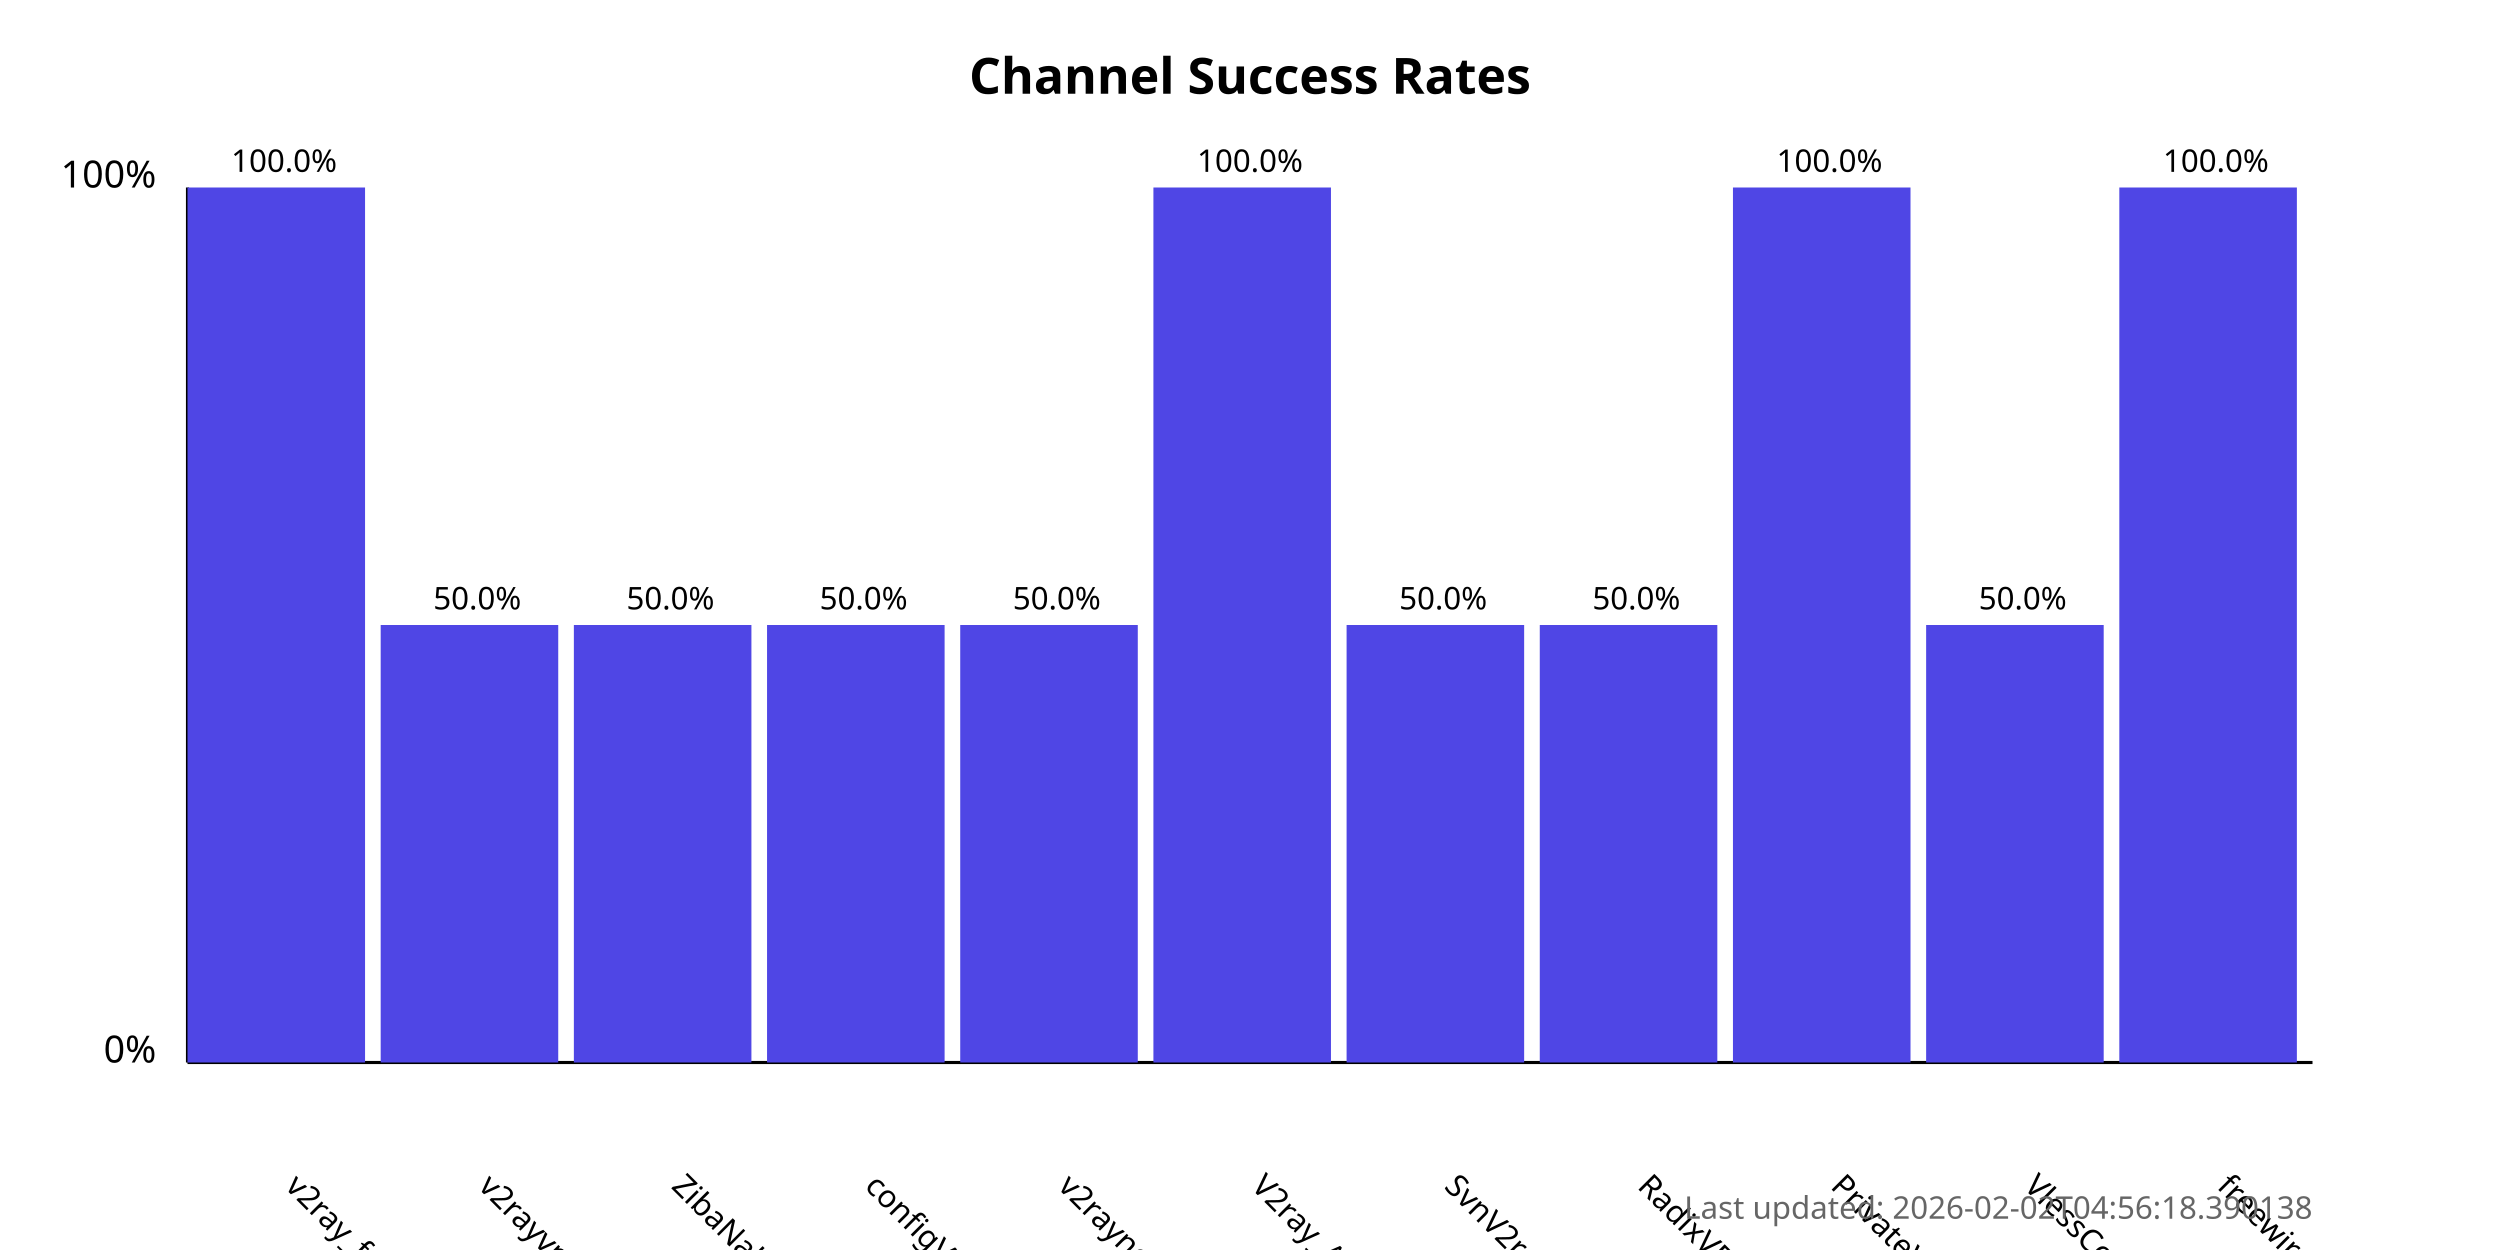
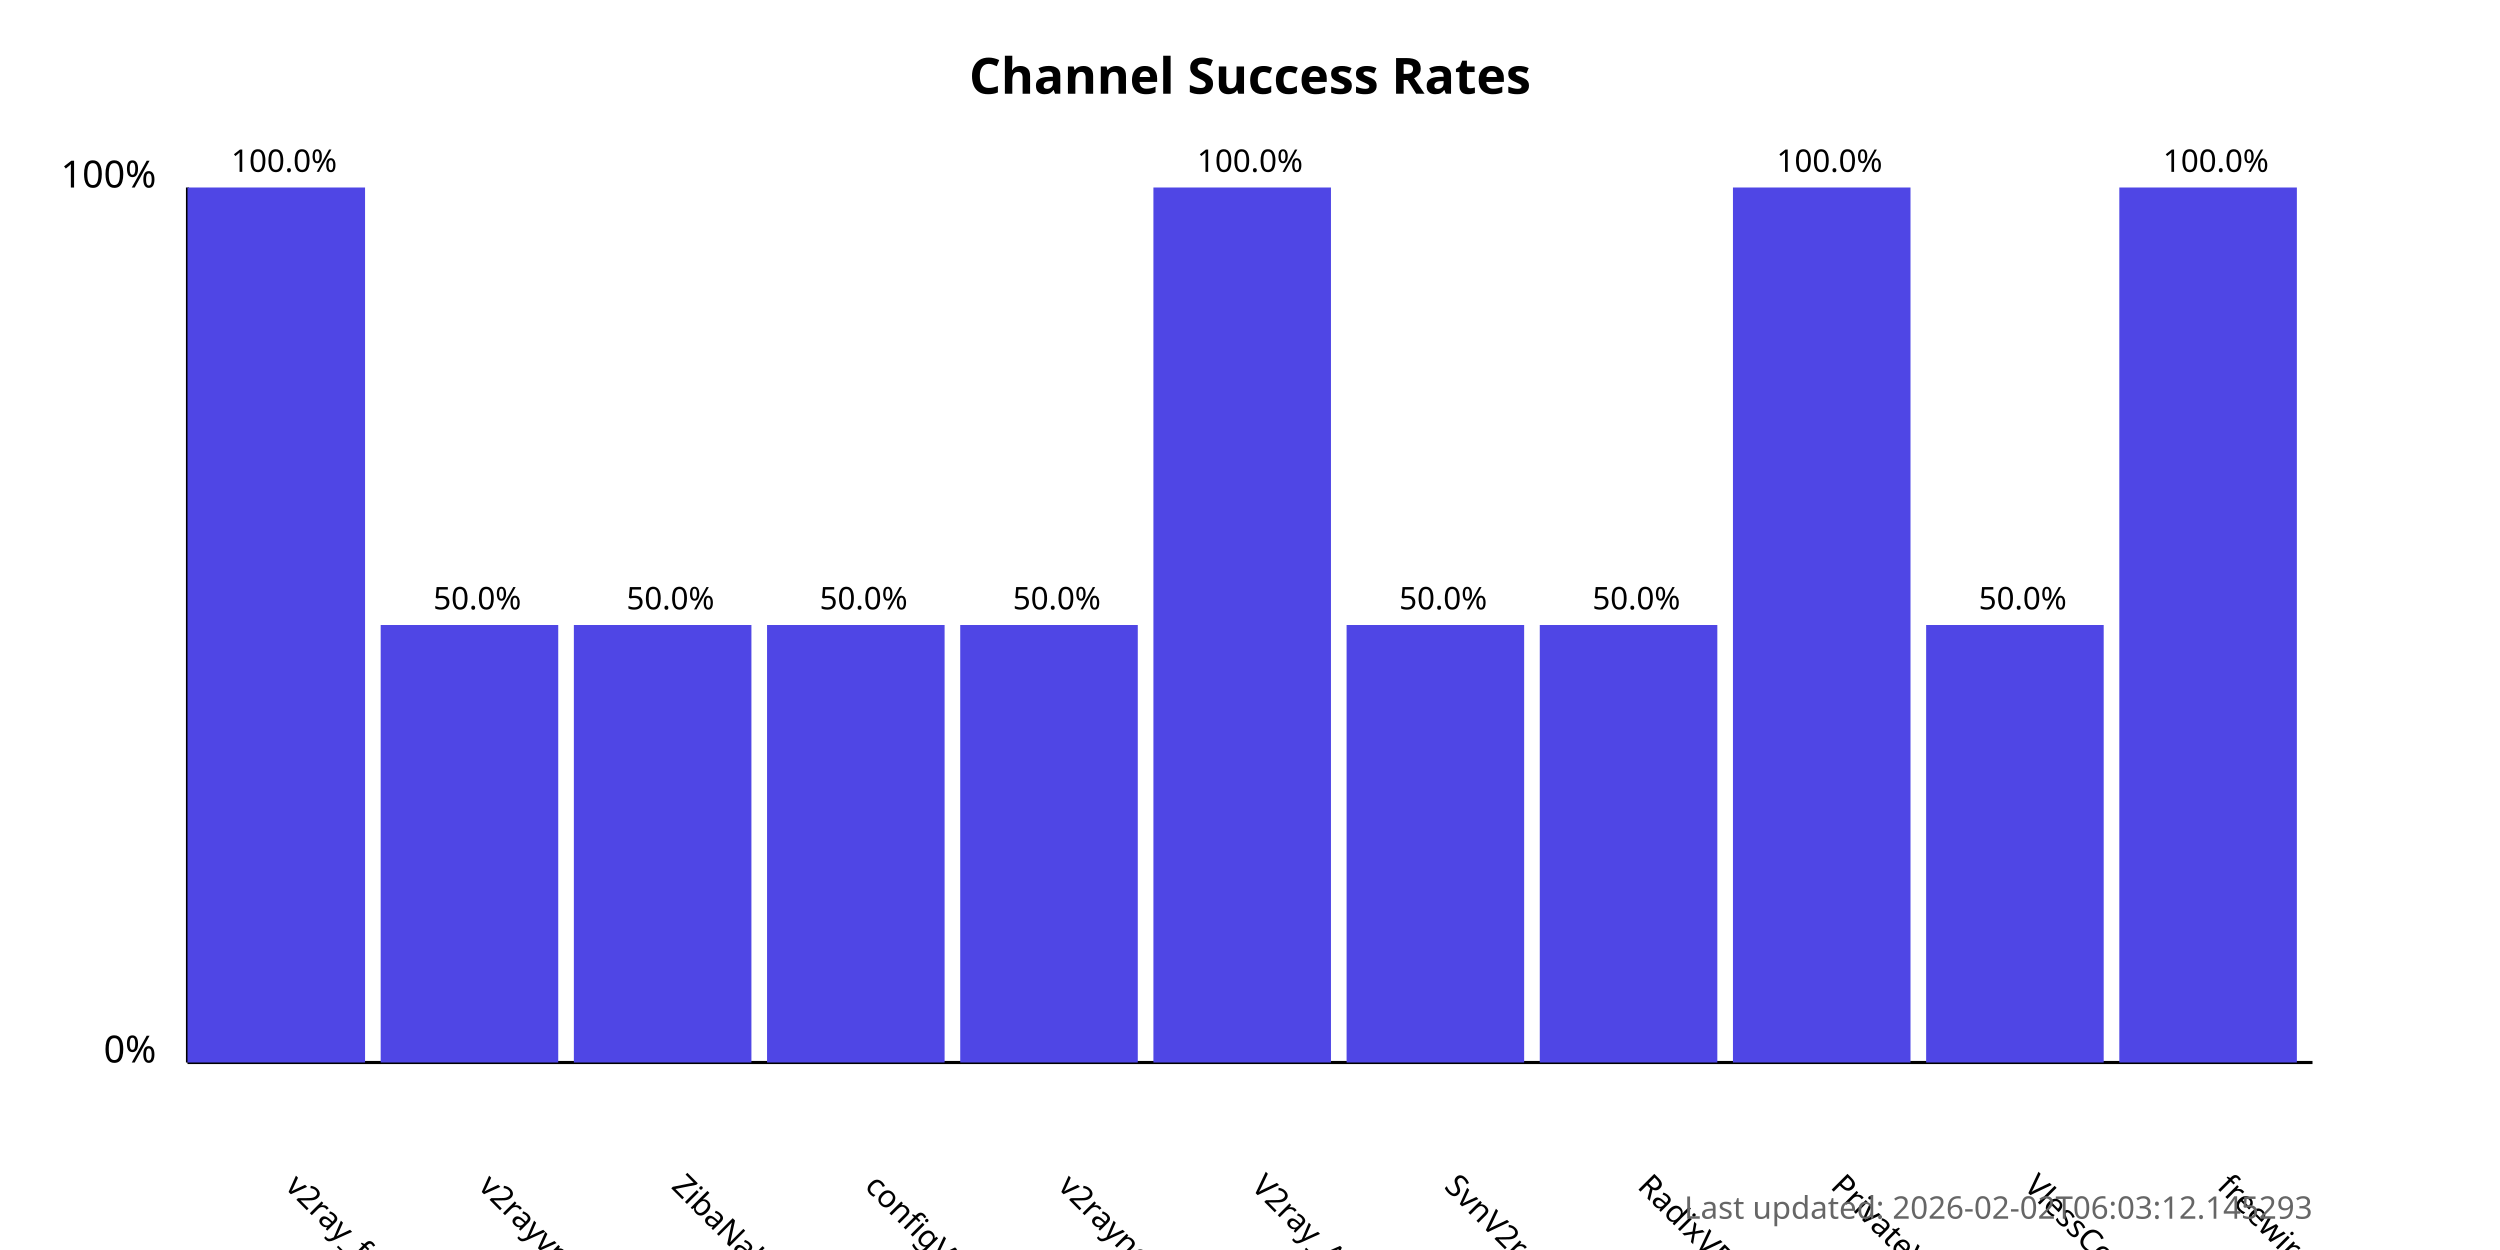
<svg xmlns="http://www.w3.org/2000/svg" width="800" height="400">
  <style>
            .chart-title { font: bold 16px sans-serif; }
            .axis-label { font: 12px sans-serif; }
            .tick-label { font: 10px sans-serif; }
            .bar { fill: #4f46e5; }
            .bar:hover { fill: #6366f1; }
            .timestamp { font: 10px sans-serif; fill: #666; }
        </style>
  <text x="400.0" y="30" text-anchor="middle" class="chart-title">
            Channel Success Rates
        </text>
  <line x1="60" y1="340" x2="60" y2="60" stroke="black" stroke-width="1" />
  <line x1="60" y1="340" x2="740" y2="340" stroke="black" stroke-width="1" />
  <text x="50" y="340" text-anchor="end" class="axis-label">0%</text>
  <text x="50" y="60" text-anchor="end" class="axis-label">100%</text>
  <g>
    <rect x="60" y="60.0" width="56.818" height="280.0" class="bar" />
    <text x="90.909" y="380" transform="rotate(45, 90.90909, 380)" text-anchor="start" class="tick-label">
                v2ray_free_conf
            </text>
    <text x="90.909" y="55.0" text-anchor="middle" class="tick-label">
                100.0%
            </text>
  </g>
  <g>
    <rect x="121.818" y="200.0" width="56.818" height="140.0" class="bar" />
    <text x="152.727" y="380" transform="rotate(45, 152.7273, 380)" text-anchor="start" class="tick-label">
                v2rayvpno
            </text>
    <text x="152.727" y="195.0" text-anchor="middle" class="tick-label">
                50.0%
            </text>
  </g>
  <g>
    <rect x="183.636" y="200.0" width="56.818" height="140.0" class="bar" />
    <text x="214.545" y="380" transform="rotate(45, 214.5455, 380)" text-anchor="start" class="tick-label">
                ZibaNabz
            </text>
    <text x="214.545" y="195.0" text-anchor="middle" class="tick-label">
                50.0%
            </text>
  </g>
  <g>
    <rect x="245.455" y="200.0" width="56.818" height="140.0" class="bar" />
    <text x="276.364" y="380" transform="rotate(45, 276.3636, 380)" text-anchor="start" class="tick-label">
                configV2rayForFree
            </text>
    <text x="276.364" y="195.0" text-anchor="middle" class="tick-label">
                50.0%
            </text>
  </g>
  <g>
    <rect x="307.273" y="200.0" width="56.818" height="140.0" class="bar" />
    <text x="338.182" y="380" transform="rotate(45, 338.1818, 380)" text-anchor="start" class="tick-label">
                v2rayngvpn
            </text>
    <text x="338.182" y="195.0" text-anchor="middle" class="tick-label">
                50.0%
            </text>
  </g>
  <g>
    <rect x="369.091" y="60.0" width="56.818" height="280.0" class="bar" />
    <text x="400.0" y="380" transform="rotate(45, 400.0, 380)" text-anchor="start" class="tick-label">
                V2ray_Alpha
            </text>
    <text x="400.0" y="55.0" text-anchor="middle" class="tick-label">
                100.0%
            </text>
  </g>
  <g>
    <rect x="430.909" y="200.0" width="56.818" height="140.0" class="bar" />
    <text x="461.818" y="380" transform="rotate(45, 461.8182, 380)" text-anchor="start" class="tick-label">
                SvnV2ray
            </text>
    <text x="461.818" y="195.0" text-anchor="middle" class="tick-label">
                50.0%
            </text>
  </g>
  <g>
    <rect x="492.727" y="200.0" width="56.818" height="140.0" class="bar" />
    <text x="523.636" y="380" transform="rotate(45, 523.6364, 380)" text-anchor="start" class="tick-label">
                RadixVPN
            </text>
    <text x="523.636" y="195.0" text-anchor="middle" class="tick-label">
                50.0%
            </text>
  </g>
  <g>
    <rect x="554.545" y="60.0" width="56.818" height="280.0" class="bar" />
    <text x="585.455" y="380" transform="rotate(45, 585.4545, 380)" text-anchor="start" class="tick-label">
                PrivateVPNs
            </text>
    <text x="585.455" y="55.0" text-anchor="middle" class="tick-label">
                100.0%
            </text>
  </g>
  <g>
    <rect x="616.364" y="200.0" width="56.818" height="140.0" class="bar" />
    <text x="647.273" y="380" transform="rotate(45, 647.2727, 380)" text-anchor="start" class="tick-label">
                VlessConfig
            </text>
    <text x="647.273" y="195.0" text-anchor="middle" class="tick-label">
                50.0%
            </text>
  </g>
  <g>
    <rect x="678.182" y="60.0" width="56.818" height="280.0" class="bar" />
    <text x="709.091" y="380" transform="rotate(45, 709.0909, 380)" text-anchor="start" class="tick-label">
                freewireguard
            </text>
    <text x="709.091" y="55.0" text-anchor="middle" class="tick-label">
                100.0%
            </text>
  </g>
  <text x="740" y="390" text-anchor="end" class="timestamp">
-             Last updated: 2026-02-02T04:56:18.390138
+             Last updated: 2026-02-02T06:03:12.145293
        </text>
</svg>
